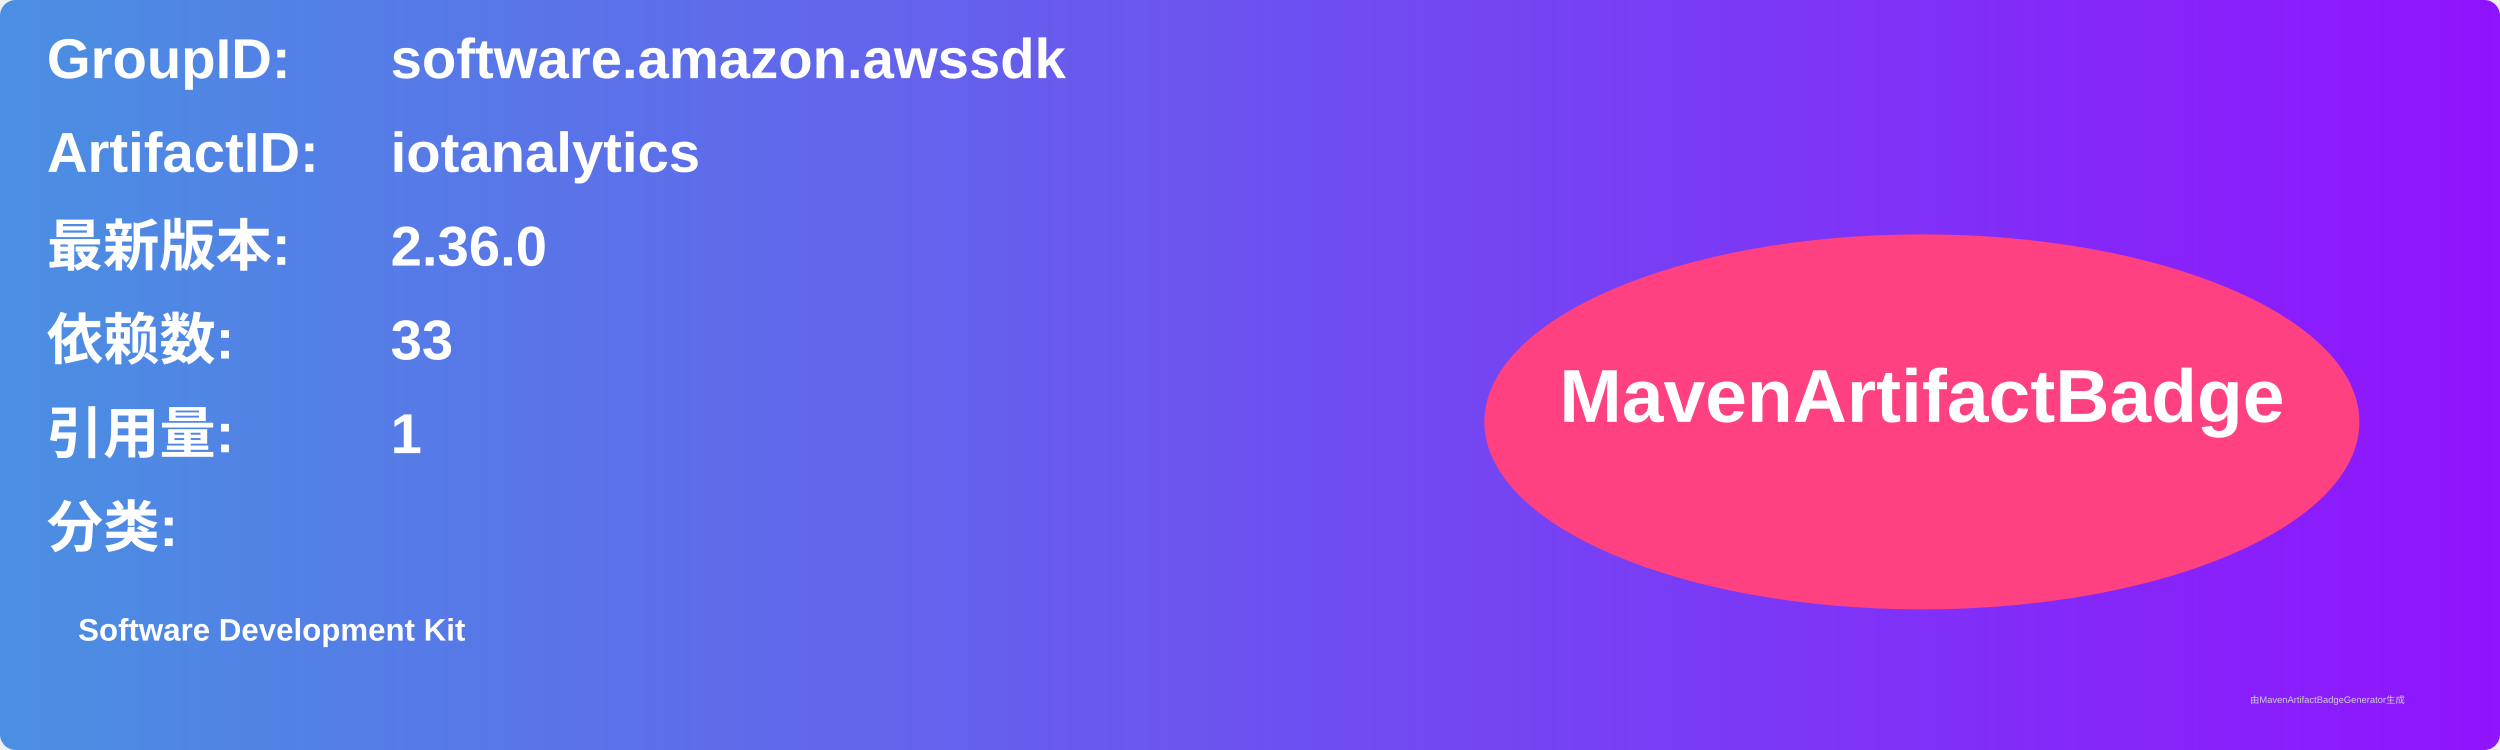
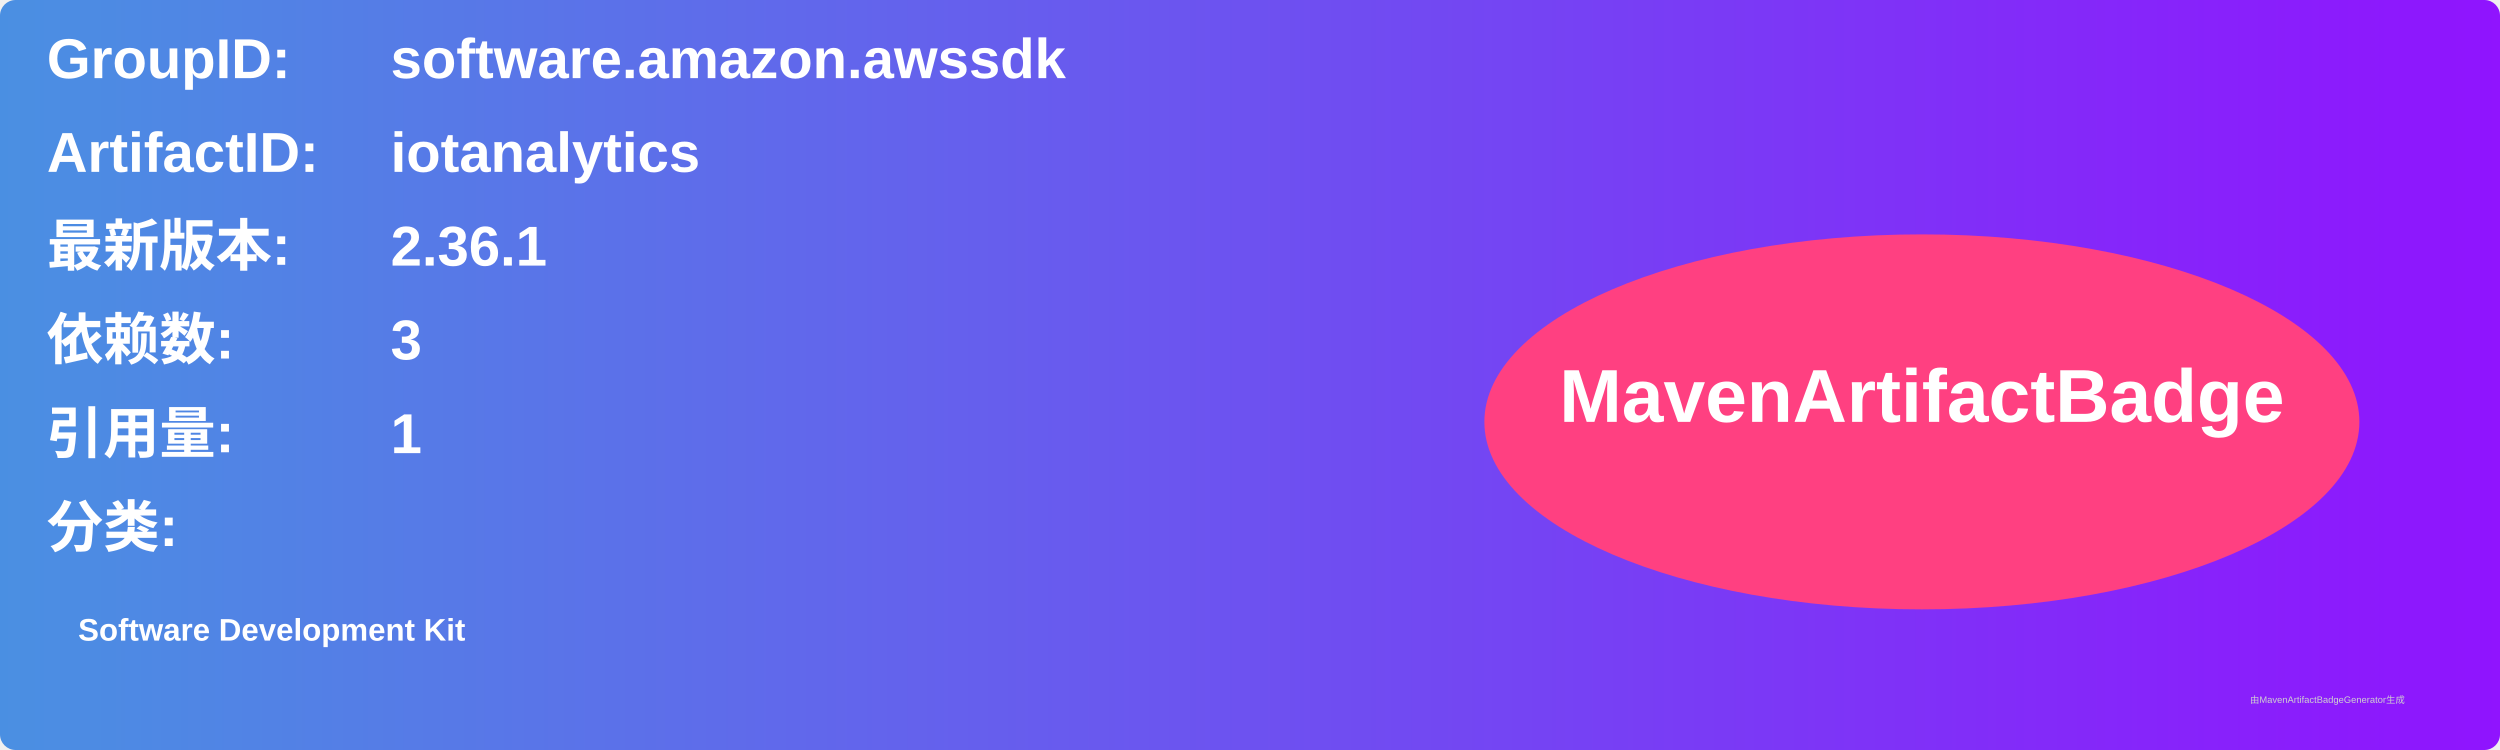
<svg xmlns="http://www.w3.org/2000/svg" width="800" height="240" viewBox="0 0 800 240">
  <linearGradient id="grad" x1="0%" y1="0%" x2="100%" y2="0%">
    <stop offset="0%" stop-color="#4a90e2" />
    <stop offset="100%" stop-color="#9013fe" />
  </linearGradient>
  <rect width="100%" height="100%" rx="5" ry="5" fill="url(#grad)" />
  <g transform="translate(15, 15)">
    <text x="0" y="10" font-family="Arial" font-size="18" fill="white" font-weight="bold" width="260">GroupID:</text>
    <text x="110" y="10" font-family="Arial" font-size="18" fill="white" font-weight="bold" width="460">software.amazon.awssdk</text>
    <text x="0" y="40" font-family="Arial" font-size="18" fill="white" font-weight="bold" width="260">ArtifactID:</text>
    <text x="110" y="40" font-family="Arial" font-size="18" fill="white" font-weight="bold" width="460">iotanalytics</text>
    <text x="0" y="70" font-family="Arial" font-size="18" fill="white" font-weight="bold">最新版本:</text>
    <text x="110" y="70" font-family="Arial" font-size="18" fill="white" font-weight="bold">
-       <tspan font-weight="bold">2.36.0</tspan>
+       <tspan font-weight="bold">2.36.1</tspan>
    </text>
    <text x="0" y="100" font-family="Arial" font-size="18" fill="white" font-weight="bold">依赖数: </text>
    <text x="110" y="100" font-family="Arial" font-size="18" fill="white">
-       <tspan font-weight="bold">33</tspan>
+       <tspan font-weight="bold">3</tspan>
    </text>
    <text x="0" y="130" font-family="Arial" font-size="18" fill="white" font-weight="bold">引用量: </text>
    <text x="110" y="130" font-family="Arial" font-size="18" fill="white">
      <tspan font-weight="bold">1</tspan>
    </text>
    <text x="0" y="160" font-family="Arial" font-size="18" fill="white" font-weight="bold">分类:</text>
    <text x="10" y="190" font-family="Arial" font-size="10" fill="white">
      <tspan font-weight="bold">Software Development Kit</tspan>
    </text>
    <ellipse cx="600" cy="120" rx="140" ry="60" fill="#ff4081" />
    <text x="600" y="120" text-anchor="middle" font-family="Arial" font-size="24" fill="white" font-weight="bold">MavenArtifactBadge</text>
  </g>
  <text x="720" y="225" font-family="Arial" font-size="3" fill="#d0d0d0">由MavenArtifactBadgeGenerator生成</text>
</svg>
